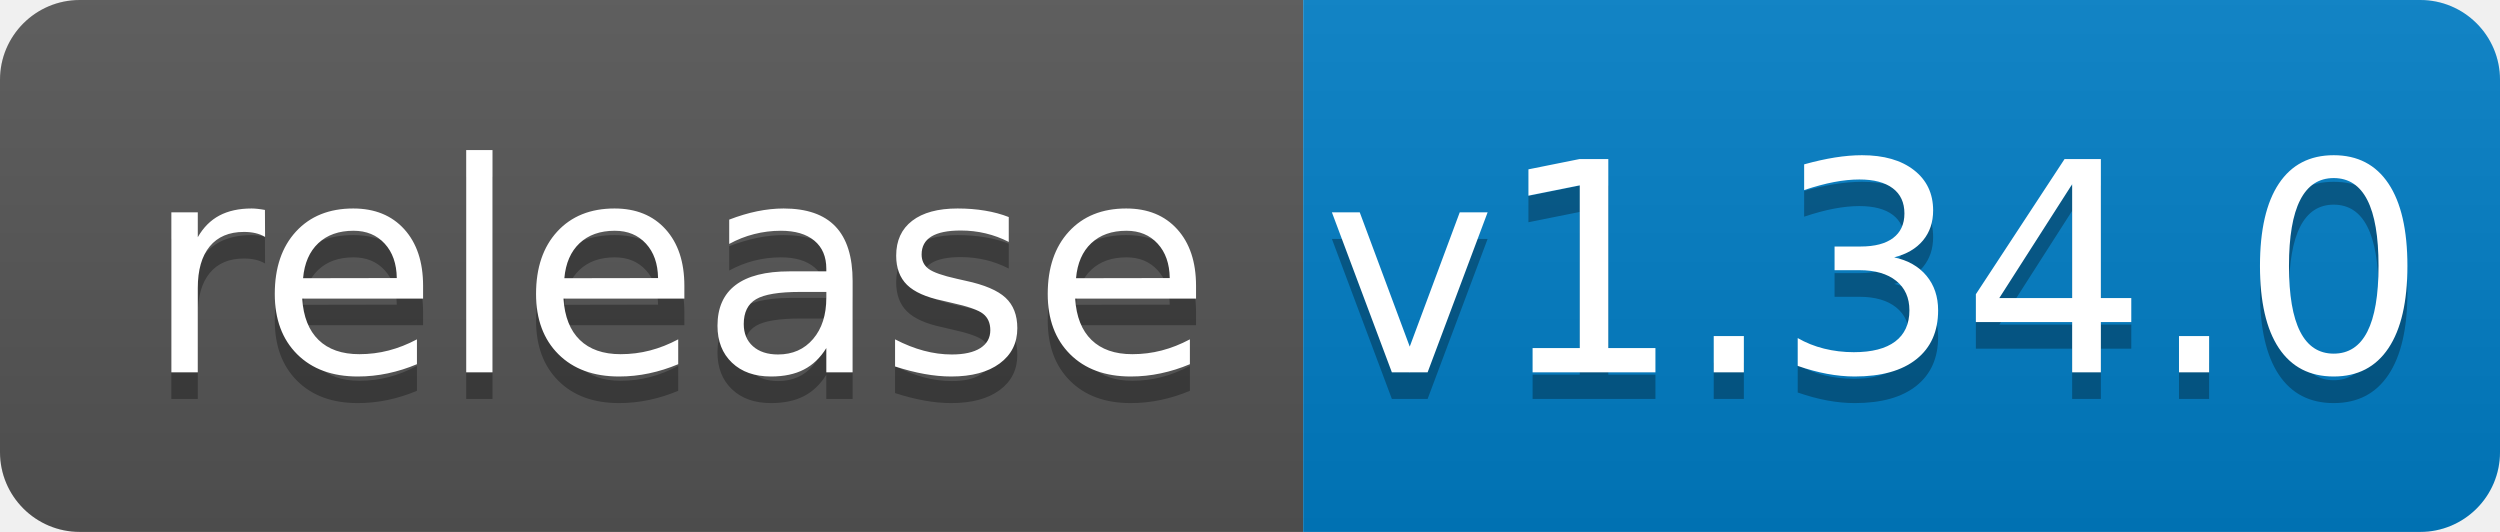
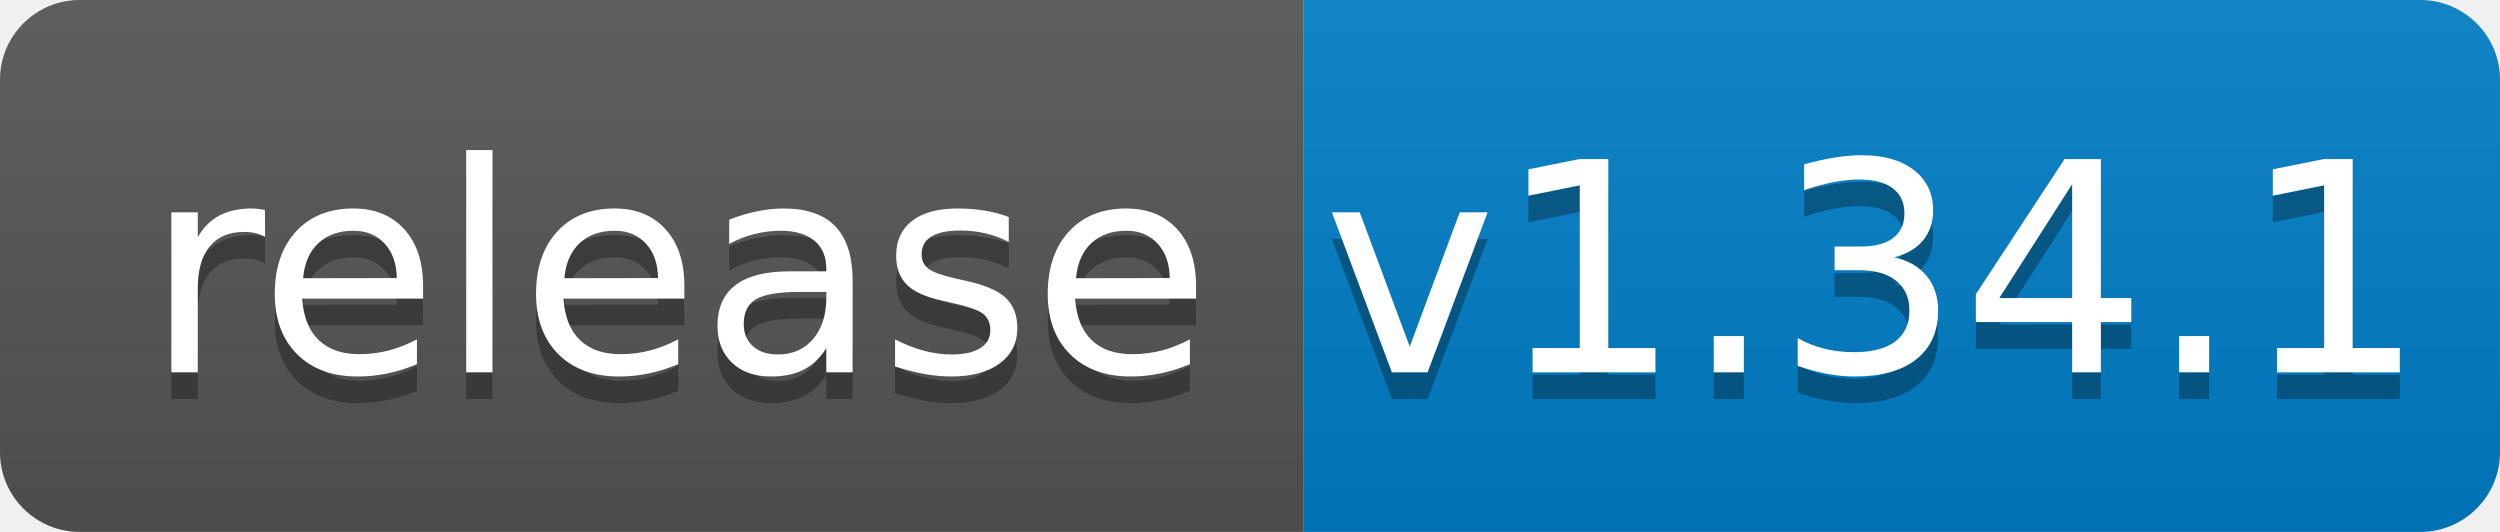
<svg xmlns="http://www.w3.org/2000/svg" width="94" height="20">
  <linearGradient id="b" x2="0" y2="100%">
    <stop offset="0" stop-color="#bbb" stop-opacity=".1" />
    <stop offset="1" stop-opacity=".1" />
  </linearGradient>
  <clipPath id="a">
    <rect width="94" height="20" rx="3" fill="#fff" />
  </clipPath>
  <g clip-path="url(#a)">
    <path fill="#555" d="M0 0h49v20H0z" />
    <path fill="#007ec6" d="M49 0h45v20H49z" />
    <path fill="url(#b)" d="M0 0h94v20H0z" />
  </g>
  <g fill="#fff" text-anchor="middle" font-family="DejaVu Sans,Verdana,Geneva,sans-serif" font-size="110">
    <text x="255" y="150" fill="#010101" fill-opacity=".3" transform="scale(.1)" textLength="390">release</text>
    <text x="255" y="140" transform="scale(.1)" textLength="390">release</text>
-     <text x="705" y="150" fill="#010101" fill-opacity=".3" transform="scale(.1)" textLength="350">v1.34.0</text>
-     <text x="705" y="140" transform="scale(.1)" textLength="350">v1.34.0</text>
+     <text x="705" y="150" fill="#010101" fill-opacity=".3" transform="scale(.1)" textLength="350">v1.34.1</text>
+     <text x="705" y="140" transform="scale(.1)" textLength="350">v1.34.1</text>
  </g>
</svg>
